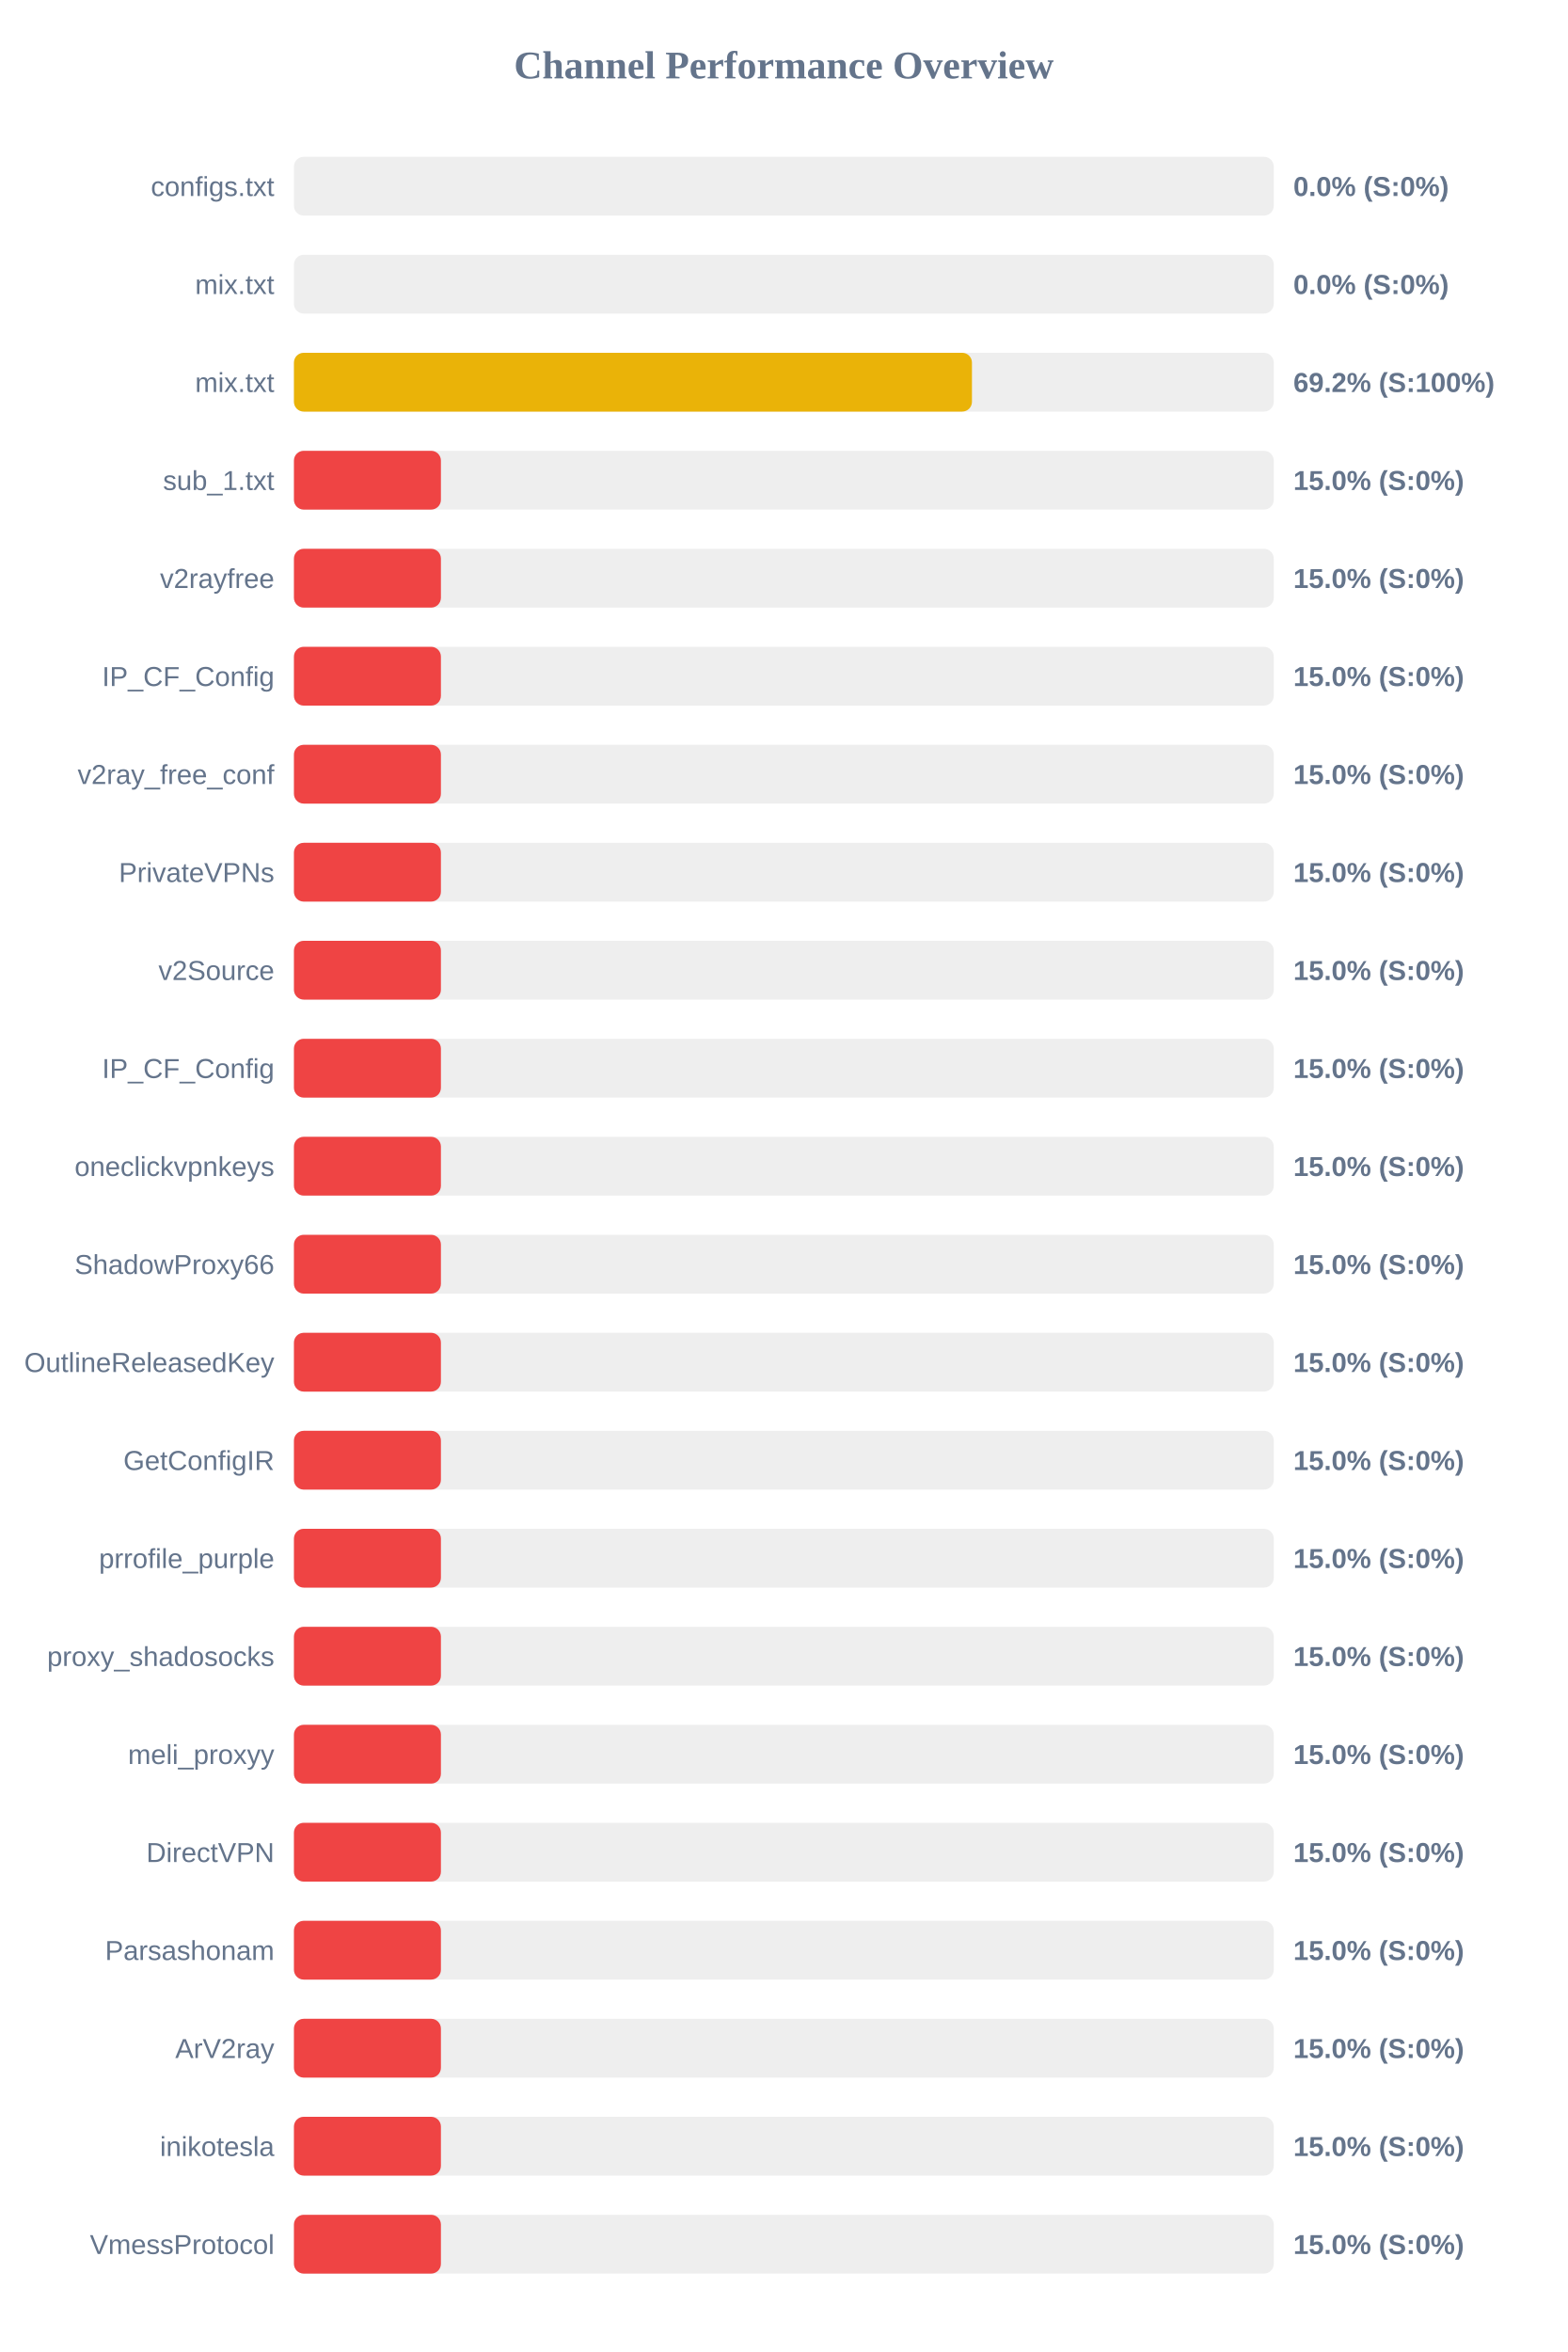
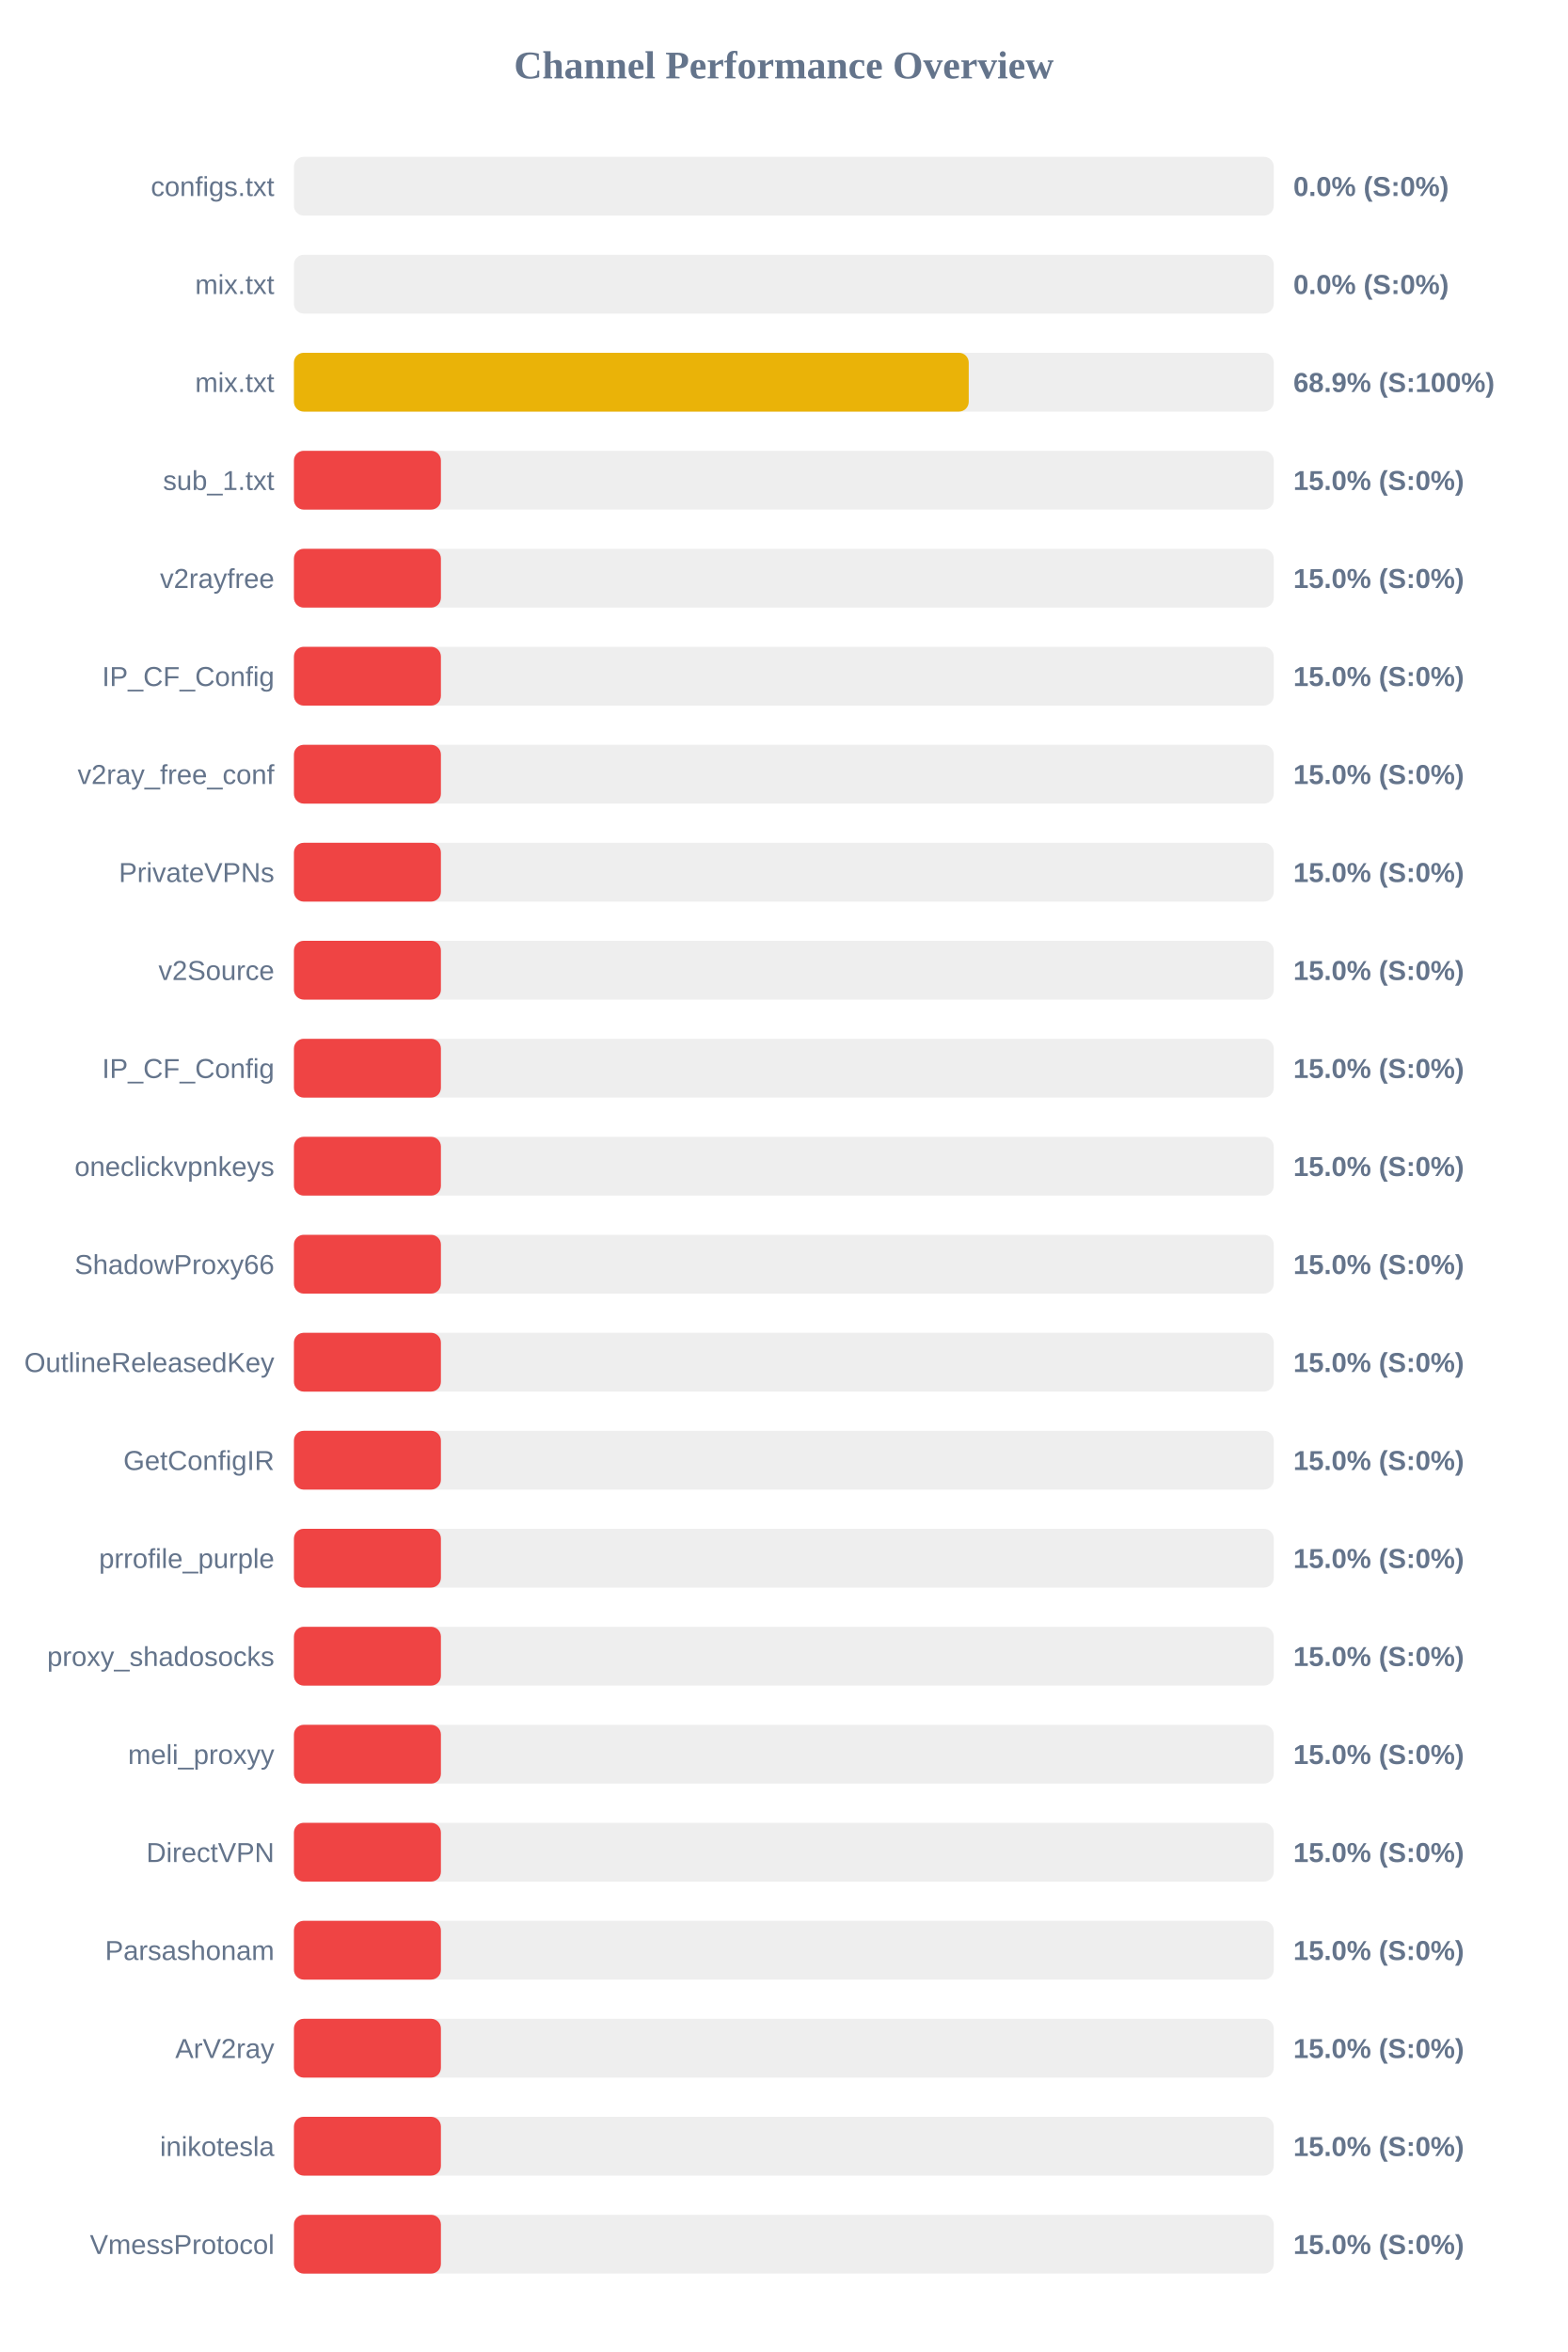
<svg xmlns="http://www.w3.org/2000/svg" width="800" height="1200" version="1.1">
  <style>
        .row { font: 14px Arial; fill: #64748b; }
        .score { font: bold 14px Arial; fill: #64748b; }
    </style>
  <text x="400" y="40" text-anchor="middle" font-size="20px" font-weight="bold" fill="#64748b">Channel Performance Overview</text>
  <rect x="150" y="80" width="500" height="30" fill="#eee" rx="5" />
  <rect x="150" y="80" width="0.0" height="30" fill="#ef4444" rx="5" />
  <text x="140" y="100" text-anchor="end" class="row">configs.txt</text>
  <text x="660" y="100" text-anchor="start" class="score">0.0% (S:0%)</text>
  <rect x="150" y="130" width="500" height="30" fill="#eee" rx="5" />
  <rect x="150" y="130" width="0.0" height="30" fill="#ef4444" rx="5" />
  <text x="140" y="150" text-anchor="end" class="row">mix.txt</text>
  <text x="660" y="150" text-anchor="start" class="score">0.0% (S:0%)</text>
  <rect x="150" y="180" width="500" height="30" fill="#eee" rx="5" />
-   <rect x="150" y="180" width="346.0" height="30" fill="#eab308" rx="5" />
+   <rect x="150" y="180" width="344.35" height="30" fill="#eab308" rx="5" />
  <text x="140" y="200" text-anchor="end" class="row">mix.txt</text>
-   <text x="660" y="200" text-anchor="start" class="score">69.2% (S:100%)</text>
+   <text x="660" y="200" text-anchor="start" class="score">68.9% (S:100%)</text>
  <rect x="150" y="230" width="500" height="30" fill="#eee" rx="5" />
  <rect x="150" y="230" width="75.0" height="30" fill="#ef4444" rx="5" />
  <text x="140" y="250" text-anchor="end" class="row">sub_1.txt</text>
  <text x="660" y="250" text-anchor="start" class="score">15.0% (S:0%)</text>
  <rect x="150" y="280" width="500" height="30" fill="#eee" rx="5" />
  <rect x="150" y="280" width="75.0" height="30" fill="#ef4444" rx="5" />
  <text x="140" y="300" text-anchor="end" class="row">v2rayfree</text>
  <text x="660" y="300" text-anchor="start" class="score">15.0% (S:0%)</text>
  <rect x="150" y="330" width="500" height="30" fill="#eee" rx="5" />
  <rect x="150" y="330" width="75.0" height="30" fill="#ef4444" rx="5" />
  <text x="140" y="350" text-anchor="end" class="row">IP_CF_Config</text>
  <text x="660" y="350" text-anchor="start" class="score">15.0% (S:0%)</text>
  <rect x="150" y="380" width="500" height="30" fill="#eee" rx="5" />
  <rect x="150" y="380" width="75.0" height="30" fill="#ef4444" rx="5" />
  <text x="140" y="400" text-anchor="end" class="row">v2ray_free_conf</text>
  <text x="660" y="400" text-anchor="start" class="score">15.0% (S:0%)</text>
  <rect x="150" y="430" width="500" height="30" fill="#eee" rx="5" />
  <rect x="150" y="430" width="75.0" height="30" fill="#ef4444" rx="5" />
  <text x="140" y="450" text-anchor="end" class="row">PrivateVPNs</text>
  <text x="660" y="450" text-anchor="start" class="score">15.0% (S:0%)</text>
  <rect x="150" y="480" width="500" height="30" fill="#eee" rx="5" />
  <rect x="150" y="480" width="75.0" height="30" fill="#ef4444" rx="5" />
  <text x="140" y="500" text-anchor="end" class="row">v2Source</text>
  <text x="660" y="500" text-anchor="start" class="score">15.0% (S:0%)</text>
  <rect x="150" y="530" width="500" height="30" fill="#eee" rx="5" />
  <rect x="150" y="530" width="75.0" height="30" fill="#ef4444" rx="5" />
  <text x="140" y="550" text-anchor="end" class="row">IP_CF_Config</text>
  <text x="660" y="550" text-anchor="start" class="score">15.0% (S:0%)</text>
  <rect x="150" y="580" width="500" height="30" fill="#eee" rx="5" />
  <rect x="150" y="580" width="75.0" height="30" fill="#ef4444" rx="5" />
  <text x="140" y="600" text-anchor="end" class="row">oneclickvpnkeys</text>
  <text x="660" y="600" text-anchor="start" class="score">15.0% (S:0%)</text>
  <rect x="150" y="630" width="500" height="30" fill="#eee" rx="5" />
  <rect x="150" y="630" width="75.0" height="30" fill="#ef4444" rx="5" />
  <text x="140" y="650" text-anchor="end" class="row">ShadowProxy66</text>
  <text x="660" y="650" text-anchor="start" class="score">15.0% (S:0%)</text>
  <rect x="150" y="680" width="500" height="30" fill="#eee" rx="5" />
  <rect x="150" y="680" width="75.0" height="30" fill="#ef4444" rx="5" />
  <text x="140" y="700" text-anchor="end" class="row">OutlineReleasedKey</text>
  <text x="660" y="700" text-anchor="start" class="score">15.0% (S:0%)</text>
  <rect x="150" y="730" width="500" height="30" fill="#eee" rx="5" />
  <rect x="150" y="730" width="75.0" height="30" fill="#ef4444" rx="5" />
  <text x="140" y="750" text-anchor="end" class="row">GetConfigIR</text>
  <text x="660" y="750" text-anchor="start" class="score">15.0% (S:0%)</text>
  <rect x="150" y="780" width="500" height="30" fill="#eee" rx="5" />
  <rect x="150" y="780" width="75.0" height="30" fill="#ef4444" rx="5" />
  <text x="140" y="800" text-anchor="end" class="row">prrofile_purple</text>
  <text x="660" y="800" text-anchor="start" class="score">15.0% (S:0%)</text>
  <rect x="150" y="830" width="500" height="30" fill="#eee" rx="5" />
  <rect x="150" y="830" width="75.0" height="30" fill="#ef4444" rx="5" />
  <text x="140" y="850" text-anchor="end" class="row">proxy_shadosocks</text>
  <text x="660" y="850" text-anchor="start" class="score">15.0% (S:0%)</text>
  <rect x="150" y="880" width="500" height="30" fill="#eee" rx="5" />
  <rect x="150" y="880" width="75.0" height="30" fill="#ef4444" rx="5" />
  <text x="140" y="900" text-anchor="end" class="row">meli_proxyy</text>
  <text x="660" y="900" text-anchor="start" class="score">15.0% (S:0%)</text>
  <rect x="150" y="930" width="500" height="30" fill="#eee" rx="5" />
  <rect x="150" y="930" width="75.0" height="30" fill="#ef4444" rx="5" />
  <text x="140" y="950" text-anchor="end" class="row">DirectVPN</text>
  <text x="660" y="950" text-anchor="start" class="score">15.0% (S:0%)</text>
  <rect x="150" y="980" width="500" height="30" fill="#eee" rx="5" />
  <rect x="150" y="980" width="75.0" height="30" fill="#ef4444" rx="5" />
  <text x="140" y="1000" text-anchor="end" class="row">Parsashonam</text>
  <text x="660" y="1000" text-anchor="start" class="score">15.0% (S:0%)</text>
  <rect x="150" y="1030" width="500" height="30" fill="#eee" rx="5" />
  <rect x="150" y="1030" width="75.0" height="30" fill="#ef4444" rx="5" />
  <text x="140" y="1050" text-anchor="end" class="row">ArV2ray</text>
  <text x="660" y="1050" text-anchor="start" class="score">15.0% (S:0%)</text>
  <rect x="150" y="1080" width="500" height="30" fill="#eee" rx="5" />
  <rect x="150" y="1080" width="75.0" height="30" fill="#ef4444" rx="5" />
  <text x="140" y="1100" text-anchor="end" class="row">inikotesla</text>
  <text x="660" y="1100" text-anchor="start" class="score">15.0% (S:0%)</text>
  <rect x="150" y="1130" width="500" height="30" fill="#eee" rx="5" />
  <rect x="150" y="1130" width="75.0" height="30" fill="#ef4444" rx="5" />
  <text x="140" y="1150" text-anchor="end" class="row">VmessProtocol</text>
  <text x="660" y="1150" text-anchor="start" class="score">15.0% (S:0%)</text>
</svg>
